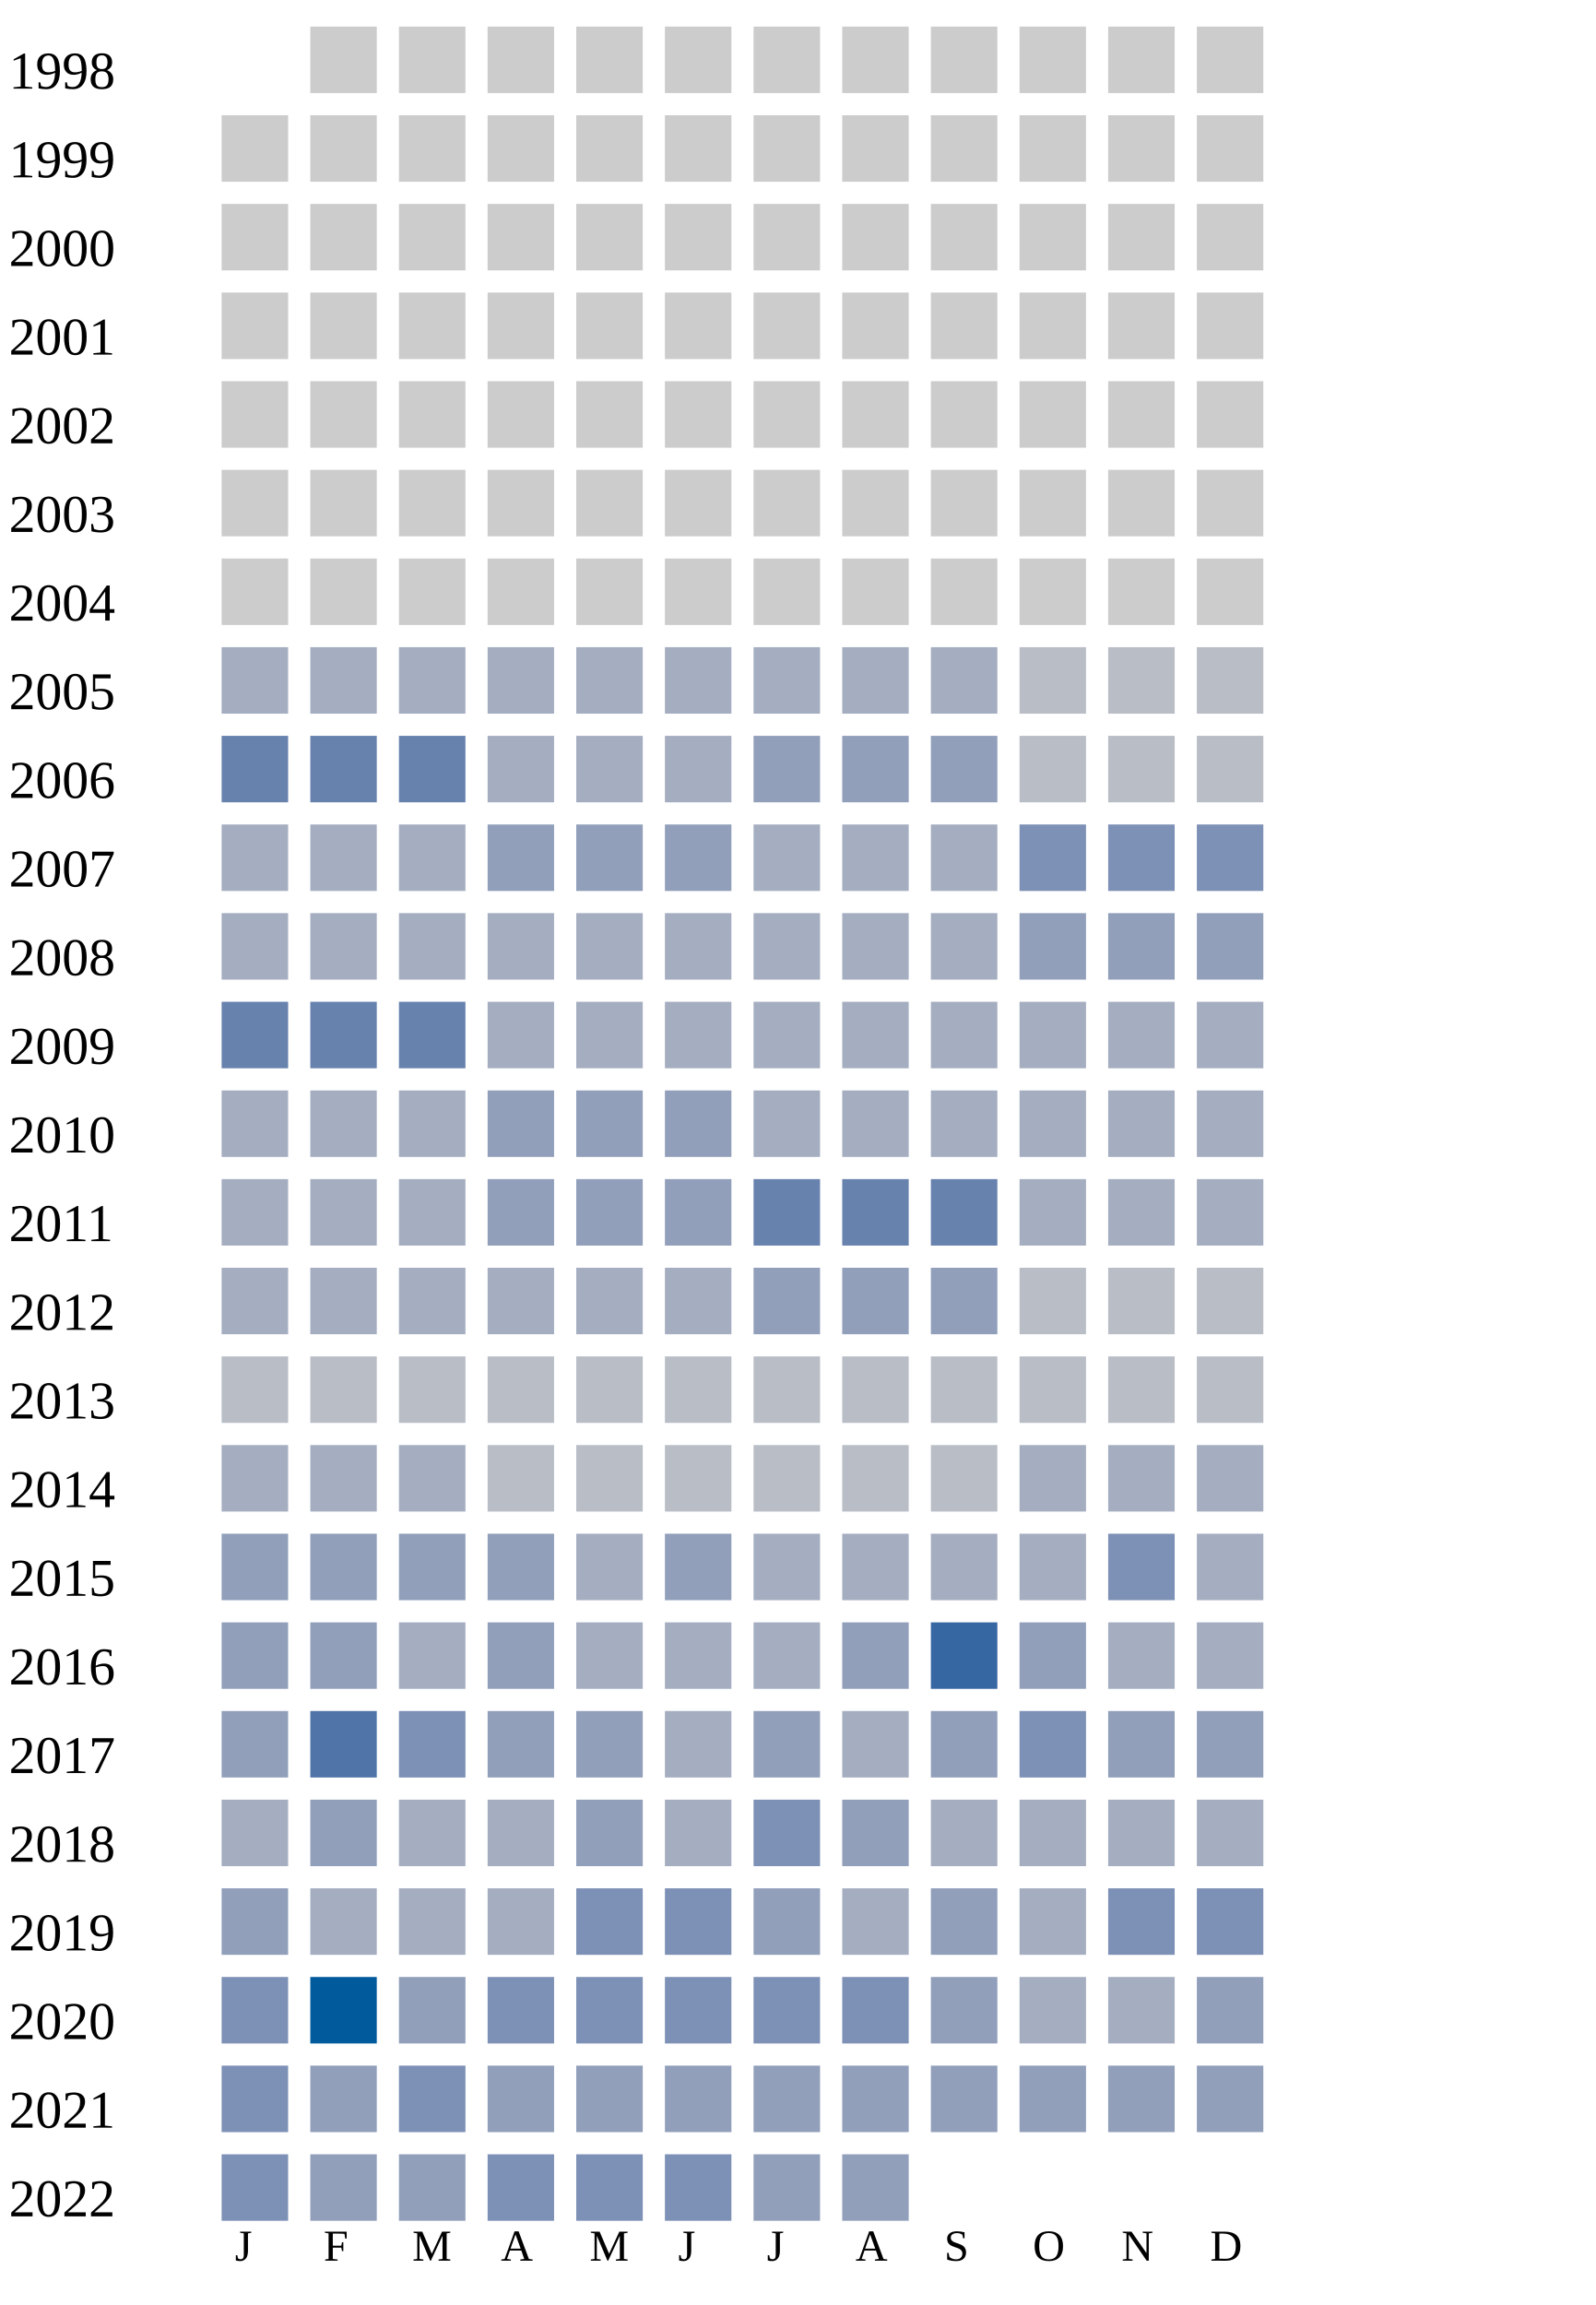
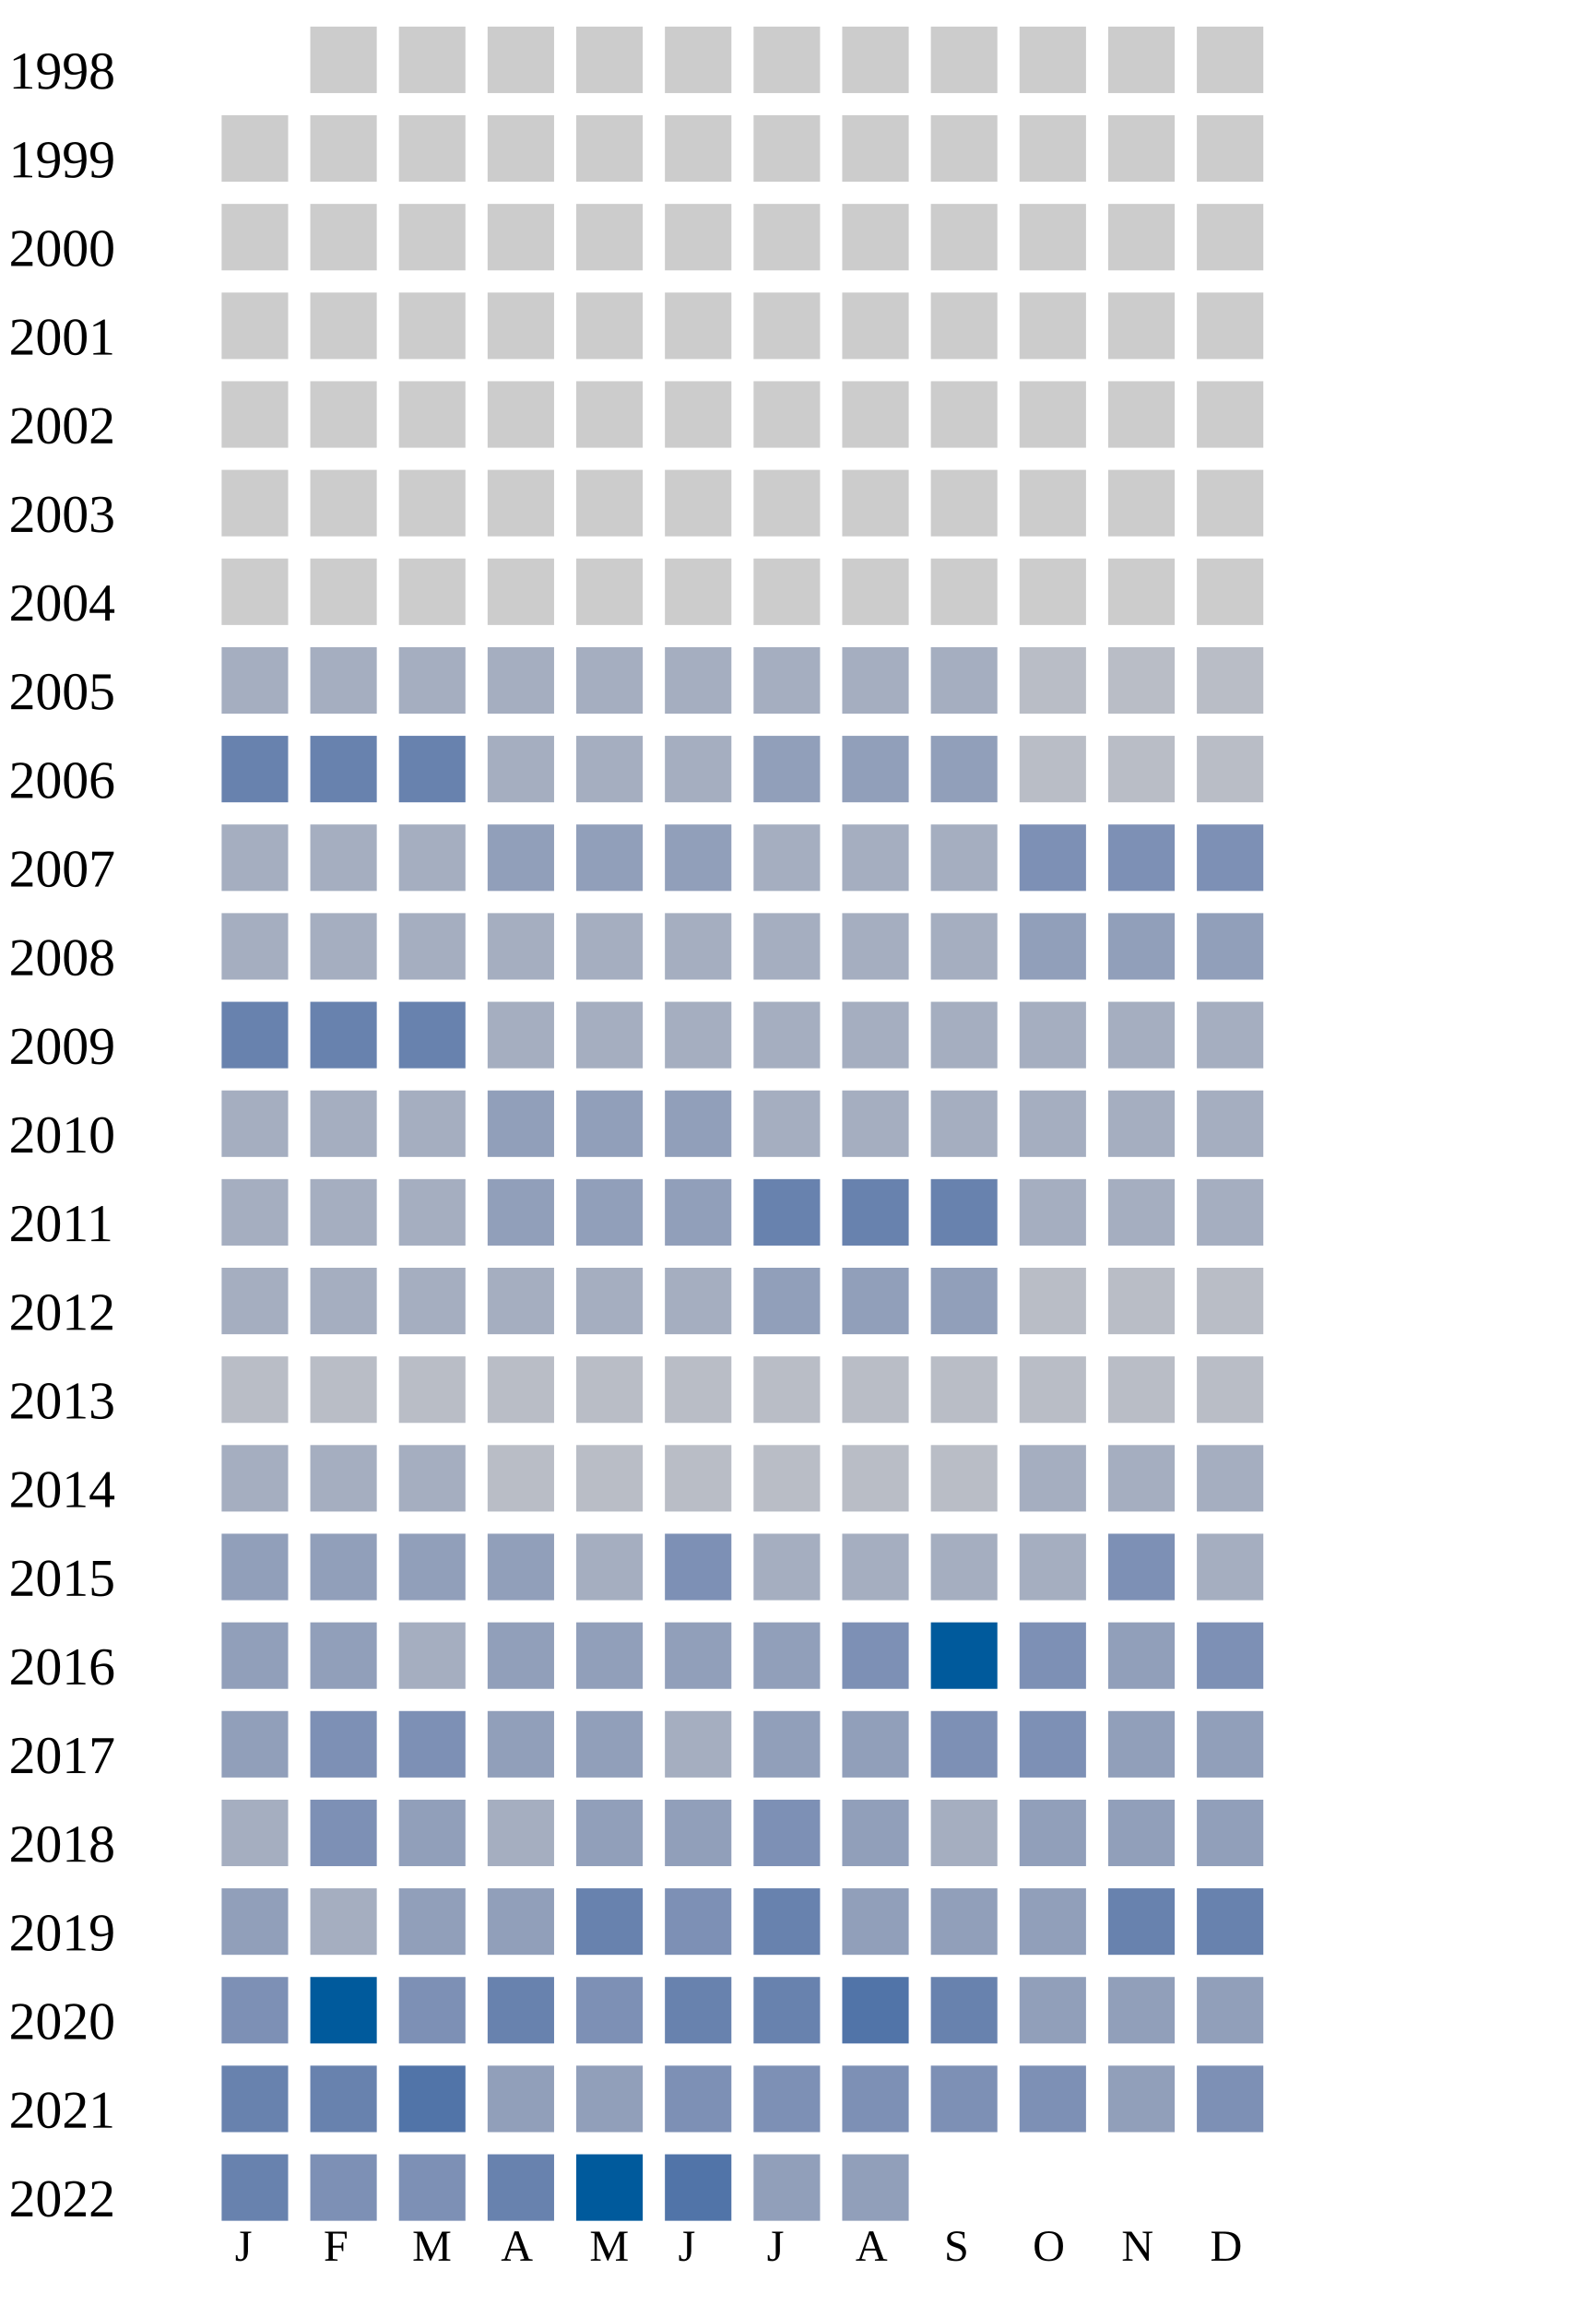
<svg xmlns="http://www.w3.org/2000/svg" width="360" height="520">
  <g transform="translate(0 0)">
    <text x="2" y="20">1998</text>
    <rect x="70" y="6" width="15" height="15" fill="#cccccc" />
    <rect x="90" y="6" width="15" height="15" fill="#cccccc" />
    <rect x="110" y="6" width="15" height="15" fill="#cccccc" />
    <rect x="130" y="6" width="15" height="15" fill="#cccccc" />
    <rect x="150" y="6" width="15" height="15" fill="#cccccc" />
    <rect x="170" y="6" width="15" height="15" fill="#cccccc" />
    <rect x="190" y="6" width="15" height="15" fill="#cccccc" />
    <rect x="210" y="6" width="15" height="15" fill="#cccccc" />
    <rect x="230" y="6" width="15" height="15" fill="#cccccc" />
    <rect x="250" y="6" width="15" height="15" fill="#cccccc" />
    <rect x="270" y="6" width="15" height="15" fill="#cccccc" />
  </g>
  <g transform="translate(0 20)">
    <text x="2" y="20">1999</text>
    <rect x="50" y="6" width="15" height="15" fill="#cccccc" />
    <rect x="70" y="6" width="15" height="15" fill="#cccccc" />
    <rect x="90" y="6" width="15" height="15" fill="#cccccc" />
    <rect x="110" y="6" width="15" height="15" fill="#cccccc" />
    <rect x="130" y="6" width="15" height="15" fill="#cccccc" />
    <rect x="150" y="6" width="15" height="15" fill="#cccccc" />
    <rect x="170" y="6" width="15" height="15" fill="#cccccc" />
    <rect x="190" y="6" width="15" height="15" fill="#cccccc" />
    <rect x="210" y="6" width="15" height="15" fill="#cccccc" />
    <rect x="230" y="6" width="15" height="15" fill="#cccccc" />
    <rect x="250" y="6" width="15" height="15" fill="#cccccc" />
    <rect x="270" y="6" width="15" height="15" fill="#cccccc" />
  </g>
  <g transform="translate(0 40)">
    <text x="2" y="20">2000</text>
    <rect x="50" y="6" width="15" height="15" fill="#cccccc" />
    <rect x="70" y="6" width="15" height="15" fill="#cccccc" />
    <rect x="90" y="6" width="15" height="15" fill="#cccccc" />
    <rect x="110" y="6" width="15" height="15" fill="#cccccc" />
    <rect x="130" y="6" width="15" height="15" fill="#cccccc" />
    <rect x="150" y="6" width="15" height="15" fill="#cccccc" />
    <rect x="170" y="6" width="15" height="15" fill="#cccccc" />
    <rect x="190" y="6" width="15" height="15" fill="#cccccc" />
    <rect x="210" y="6" width="15" height="15" fill="#cccccc" />
    <rect x="230" y="6" width="15" height="15" fill="#cccccc" />
    <rect x="250" y="6" width="15" height="15" fill="#cccccc" />
    <rect x="270" y="6" width="15" height="15" fill="#cccccc" />
  </g>
  <g transform="translate(0 60)">
    <text x="2" y="20">2001</text>
    <rect x="50" y="6" width="15" height="15" fill="#cccccc" />
    <rect x="70" y="6" width="15" height="15" fill="#cccccc" />
    <rect x="90" y="6" width="15" height="15" fill="#cccccc" />
    <rect x="110" y="6" width="15" height="15" fill="#cccccc" />
    <rect x="130" y="6" width="15" height="15" fill="#cccccc" />
    <rect x="150" y="6" width="15" height="15" fill="#cccccc" />
    <rect x="170" y="6" width="15" height="15" fill="#cccccc" />
    <rect x="190" y="6" width="15" height="15" fill="#cccccc" />
    <rect x="210" y="6" width="15" height="15" fill="#cccccc" />
    <rect x="230" y="6" width="15" height="15" fill="#cccccc" />
    <rect x="250" y="6" width="15" height="15" fill="#cccccc" />
    <rect x="270" y="6" width="15" height="15" fill="#cccccc" />
  </g>
  <g transform="translate(0 80)">
    <text x="2" y="20">2002</text>
    <rect x="50" y="6" width="15" height="15" fill="#cccccc" />
    <rect x="70" y="6" width="15" height="15" fill="#cccccc" />
    <rect x="90" y="6" width="15" height="15" fill="#cccccc" />
    <rect x="110" y="6" width="15" height="15" fill="#cccccc" />
    <rect x="130" y="6" width="15" height="15" fill="#cccccc" />
    <rect x="150" y="6" width="15" height="15" fill="#cccccc" />
    <rect x="170" y="6" width="15" height="15" fill="#cccccc" />
    <rect x="190" y="6" width="15" height="15" fill="#cccccc" />
    <rect x="210" y="6" width="15" height="15" fill="#cccccc" />
    <rect x="230" y="6" width="15" height="15" fill="#cccccc" />
    <rect x="250" y="6" width="15" height="15" fill="#cccccc" />
    <rect x="270" y="6" width="15" height="15" fill="#cccccc" />
  </g>
  <g transform="translate(0 100)">
    <text x="2" y="20">2003</text>
    <rect x="50" y="6" width="15" height="15" fill="#cccccc" />
    <rect x="70" y="6" width="15" height="15" fill="#cccccc" />
    <rect x="90" y="6" width="15" height="15" fill="#cccccc" />
    <rect x="110" y="6" width="15" height="15" fill="#cccccc" />
    <rect x="130" y="6" width="15" height="15" fill="#cccccc" />
    <rect x="150" y="6" width="15" height="15" fill="#cccccc" />
    <rect x="170" y="6" width="15" height="15" fill="#cccccc" />
    <rect x="190" y="6" width="15" height="15" fill="#cccccc" />
    <rect x="210" y="6" width="15" height="15" fill="#cccccc" />
    <rect x="230" y="6" width="15" height="15" fill="#cccccc" />
    <rect x="250" y="6" width="15" height="15" fill="#cccccc" />
    <rect x="270" y="6" width="15" height="15" fill="#cccccc" />
  </g>
  <g transform="translate(0 120)">
    <text x="2" y="20">2004</text>
    <rect x="50" y="6" width="15" height="15" fill="#cccccc" />
    <rect x="70" y="6" width="15" height="15" fill="#cccccc" />
    <rect x="90" y="6" width="15" height="15" fill="#cccccc" />
    <rect x="110" y="6" width="15" height="15" fill="#cccccc" />
    <rect x="130" y="6" width="15" height="15" fill="#cccccc" />
    <rect x="150" y="6" width="15" height="15" fill="#cccccc" />
    <rect x="170" y="6" width="15" height="15" fill="#cccccc" />
    <rect x="190" y="6" width="15" height="15" fill="#cccccc" />
    <rect x="210" y="6" width="15" height="15" fill="#cccccc" />
    <rect x="230" y="6" width="15" height="15" fill="#cccccc" />
    <rect x="250" y="6" width="15" height="15" fill="#cccccc" />
    <rect x="270" y="6" width="15" height="15" fill="#cccccc" />
  </g>
  <g transform="translate(0 140)">
    <text x="2" y="20">2005</text>
    <rect x="50" y="6" width="15" height="15" fill="#a5aec0" />
    <rect x="70" y="6" width="15" height="15" fill="#a5aec0" />
    <rect x="90" y="6" width="15" height="15" fill="#a5aec0" />
    <rect x="110" y="6" width="15" height="15" fill="#a5aec0" />
    <rect x="130" y="6" width="15" height="15" fill="#a5aec0" />
    <rect x="150" y="6" width="15" height="15" fill="#a5aec0" />
    <rect x="170" y="6" width="15" height="15" fill="#a5aec0" />
    <rect x="190" y="6" width="15" height="15" fill="#a5aec0" />
    <rect x="210" y="6" width="15" height="15" fill="#a5aec0" />
    <rect x="230" y="6" width="15" height="15" fill="#b9bdc6" />
    <rect x="250" y="6" width="15" height="15" fill="#b9bdc6" />
    <rect x="270" y="6" width="15" height="15" fill="#b9bdc6" />
  </g>
  <g transform="translate(0 160)">
    <text x="2" y="20">2006</text>
    <rect x="50" y="6" width="15" height="15" fill="#6882ae" />
    <rect x="70" y="6" width="15" height="15" fill="#6882ae" />
    <rect x="90" y="6" width="15" height="15" fill="#6882ae" />
    <rect x="110" y="6" width="15" height="15" fill="#a5aec0" />
    <rect x="130" y="6" width="15" height="15" fill="#a5aec0" />
    <rect x="150" y="6" width="15" height="15" fill="#a5aec0" />
    <rect x="170" y="6" width="15" height="15" fill="#919fba" />
    <rect x="190" y="6" width="15" height="15" fill="#919fba" />
    <rect x="210" y="6" width="15" height="15" fill="#919fba" />
    <rect x="230" y="6" width="15" height="15" fill="#b9bdc6" />
    <rect x="250" y="6" width="15" height="15" fill="#b9bdc6" />
    <rect x="270" y="6" width="15" height="15" fill="#b9bdc6" />
  </g>
  <g transform="translate(0 180)">
    <text x="2" y="20">2007</text>
    <rect x="50" y="6" width="15" height="15" fill="#a5aec0" />
    <rect x="70" y="6" width="15" height="15" fill="#a5aec0" />
    <rect x="90" y="6" width="15" height="15" fill="#a5aec0" />
    <rect x="110" y="6" width="15" height="15" fill="#919fba" />
    <rect x="130" y="6" width="15" height="15" fill="#919fba" />
    <rect x="150" y="6" width="15" height="15" fill="#919fba" />
    <rect x="170" y="6" width="15" height="15" fill="#a5aec0" />
    <rect x="190" y="6" width="15" height="15" fill="#a5aec0" />
    <rect x="210" y="6" width="15" height="15" fill="#a5aec0" />
    <rect x="230" y="6" width="15" height="15" fill="#7d90b5" />
    <rect x="250" y="6" width="15" height="15" fill="#7d90b5" />
    <rect x="270" y="6" width="15" height="15" fill="#7d90b5" />
  </g>
  <g transform="translate(0 200)">
    <text x="2" y="20">2008</text>
    <rect x="50" y="6" width="15" height="15" fill="#a5aec0" />
    <rect x="70" y="6" width="15" height="15" fill="#a5aec0" />
    <rect x="90" y="6" width="15" height="15" fill="#a5aec0" />
    <rect x="110" y="6" width="15" height="15" fill="#a5aec0" />
    <rect x="130" y="6" width="15" height="15" fill="#a5aec0" />
    <rect x="150" y="6" width="15" height="15" fill="#a5aec0" />
    <rect x="170" y="6" width="15" height="15" fill="#a5aec0" />
    <rect x="190" y="6" width="15" height="15" fill="#a5aec0" />
    <rect x="210" y="6" width="15" height="15" fill="#a5aec0" />
    <rect x="230" y="6" width="15" height="15" fill="#919fba" />
    <rect x="250" y="6" width="15" height="15" fill="#919fba" />
    <rect x="270" y="6" width="15" height="15" fill="#919fba" />
  </g>
  <g transform="translate(0 220)">
    <text x="2" y="20">2009</text>
    <rect x="50" y="6" width="15" height="15" fill="#6882ae" />
    <rect x="70" y="6" width="15" height="15" fill="#6882ae" />
    <rect x="90" y="6" width="15" height="15" fill="#6882ae" />
    <rect x="110" y="6" width="15" height="15" fill="#a5aec0" />
    <rect x="130" y="6" width="15" height="15" fill="#a5aec0" />
    <rect x="150" y="6" width="15" height="15" fill="#a5aec0" />
    <rect x="170" y="6" width="15" height="15" fill="#a5aec0" />
    <rect x="190" y="6" width="15" height="15" fill="#a5aec0" />
    <rect x="210" y="6" width="15" height="15" fill="#a5aec0" />
    <rect x="230" y="6" width="15" height="15" fill="#a5aec0" />
    <rect x="250" y="6" width="15" height="15" fill="#a5aec0" />
    <rect x="270" y="6" width="15" height="15" fill="#a5aec0" />
  </g>
  <g transform="translate(0 240)">
    <text x="2" y="20">2010</text>
    <rect x="50" y="6" width="15" height="15" fill="#a5aec0" />
    <rect x="70" y="6" width="15" height="15" fill="#a5aec0" />
    <rect x="90" y="6" width="15" height="15" fill="#a5aec0" />
    <rect x="110" y="6" width="15" height="15" fill="#919fba" />
    <rect x="130" y="6" width="15" height="15" fill="#919fba" />
    <rect x="150" y="6" width="15" height="15" fill="#919fba" />
    <rect x="170" y="6" width="15" height="15" fill="#a5aec0" />
    <rect x="190" y="6" width="15" height="15" fill="#a5aec0" />
    <rect x="210" y="6" width="15" height="15" fill="#a5aec0" />
    <rect x="230" y="6" width="15" height="15" fill="#a5aec0" />
    <rect x="250" y="6" width="15" height="15" fill="#a5aec0" />
    <rect x="270" y="6" width="15" height="15" fill="#a5aec0" />
  </g>
  <g transform="translate(0 260)">
    <text x="2" y="20">2011</text>
    <rect x="50" y="6" width="15" height="15" fill="#a5aec0" />
    <rect x="70" y="6" width="15" height="15" fill="#a5aec0" />
    <rect x="90" y="6" width="15" height="15" fill="#a5aec0" />
    <rect x="110" y="6" width="15" height="15" fill="#919fba" />
    <rect x="130" y="6" width="15" height="15" fill="#919fba" />
    <rect x="150" y="6" width="15" height="15" fill="#919fba" />
    <rect x="170" y="6" width="15" height="15" fill="#6882ae" />
    <rect x="190" y="6" width="15" height="15" fill="#6882ae" />
    <rect x="210" y="6" width="15" height="15" fill="#6882ae" />
    <rect x="230" y="6" width="15" height="15" fill="#a5aec0" />
    <rect x="250" y="6" width="15" height="15" fill="#a5aec0" />
    <rect x="270" y="6" width="15" height="15" fill="#a5aec0" />
  </g>
  <g transform="translate(0 280)">
    <text x="2" y="20">2012</text>
    <rect x="50" y="6" width="15" height="15" fill="#a5aec0" />
    <rect x="70" y="6" width="15" height="15" fill="#a5aec0" />
    <rect x="90" y="6" width="15" height="15" fill="#a5aec0" />
    <rect x="110" y="6" width="15" height="15" fill="#a5aec0" />
    <rect x="130" y="6" width="15" height="15" fill="#a5aec0" />
    <rect x="150" y="6" width="15" height="15" fill="#a5aec0" />
    <rect x="170" y="6" width="15" height="15" fill="#919fba" />
    <rect x="190" y="6" width="15" height="15" fill="#919fba" />
    <rect x="210" y="6" width="15" height="15" fill="#919fba" />
    <rect x="230" y="6" width="15" height="15" fill="#b9bdc6" />
    <rect x="250" y="6" width="15" height="15" fill="#b9bdc6" />
    <rect x="270" y="6" width="15" height="15" fill="#b9bdc6" />
  </g>
  <g transform="translate(0 300)">
    <text x="2" y="20">2013</text>
    <rect x="50" y="6" width="15" height="15" fill="#b9bdc6" />
    <rect x="70" y="6" width="15" height="15" fill="#b9bdc6" />
    <rect x="90" y="6" width="15" height="15" fill="#b9bdc6" />
    <rect x="110" y="6" width="15" height="15" fill="#b9bdc6" />
    <rect x="130" y="6" width="15" height="15" fill="#b9bdc6" />
    <rect x="150" y="6" width="15" height="15" fill="#b9bdc6" />
    <rect x="170" y="6" width="15" height="15" fill="#b9bdc6" />
    <rect x="190" y="6" width="15" height="15" fill="#b9bdc6" />
    <rect x="210" y="6" width="15" height="15" fill="#b9bdc6" />
    <rect x="230" y="6" width="15" height="15" fill="#b9bdc6" />
    <rect x="250" y="6" width="15" height="15" fill="#b9bdc6" />
    <rect x="270" y="6" width="15" height="15" fill="#b9bdc6" />
  </g>
  <g transform="translate(0 320)">
    <text x="2" y="20">2014</text>
    <rect x="50" y="6" width="15" height="15" fill="#a5aec0" />
    <rect x="70" y="6" width="15" height="15" fill="#a5aec0" />
    <rect x="90" y="6" width="15" height="15" fill="#a5aec0" />
    <rect x="110" y="6" width="15" height="15" fill="#b9bdc6" />
    <rect x="130" y="6" width="15" height="15" fill="#b9bdc6" />
    <rect x="150" y="6" width="15" height="15" fill="#b9bdc6" />
    <rect x="170" y="6" width="15" height="15" fill="#b9bdc6" />
    <rect x="190" y="6" width="15" height="15" fill="#b9bdc6" />
    <rect x="210" y="6" width="15" height="15" fill="#b9bdc6" />
    <rect x="230" y="6" width="15" height="15" fill="#a5aec0" />
    <rect x="250" y="6" width="15" height="15" fill="#a5aec0" />
    <rect x="270" y="6" width="15" height="15" fill="#a5aec0" />
  </g>
  <g transform="translate(0 340)">
    <text x="2" y="20">2015</text>
    <rect x="50" y="6" width="15" height="15" fill="#919fba" />
    <rect x="70" y="6" width="15" height="15" fill="#919fba" />
    <rect x="90" y="6" width="15" height="15" fill="#919fba" />
    <rect x="110" y="6" width="15" height="15" fill="#919fba" />
    <rect x="130" y="6" width="15" height="15" fill="#a5aec0" />
-     <rect x="150" y="6" width="15" height="15" fill="#919fba" />
+     <rect x="150" y="6" width="15" height="15" fill="#7d90b5" />
    <rect x="170" y="6" width="15" height="15" fill="#a5aec0" />
    <rect x="190" y="6" width="15" height="15" fill="#a5aec0" />
    <rect x="210" y="6" width="15" height="15" fill="#a5aec0" />
    <rect x="230" y="6" width="15" height="15" fill="#a5aec0" />
    <rect x="250" y="6" width="15" height="15" fill="#7d90b5" />
    <rect x="270" y="6" width="15" height="15" fill="#a5aec0" />
  </g>
  <g transform="translate(0 360)">
    <text x="2" y="20">2016</text>
    <rect x="50" y="6" width="15" height="15" fill="#919fba" />
    <rect x="70" y="6" width="15" height="15" fill="#919fba" />
    <rect x="90" y="6" width="15" height="15" fill="#a5aec0" />
    <rect x="110" y="6" width="15" height="15" fill="#919fba" />
-     <rect x="130" y="6" width="15" height="15" fill="#a5aec0" />
-     <rect x="150" y="6" width="15" height="15" fill="#a5aec0" />
-     <rect x="170" y="6" width="15" height="15" fill="#a5aec0" />
-     <rect x="190" y="6" width="15" height="15" fill="#919fba" />
-     <rect x="210" y="6" width="15" height="15" fill="#3667a2" />
-     <rect x="230" y="6" width="15" height="15" fill="#919fba" />
-     <rect x="250" y="6" width="15" height="15" fill="#a5aec0" />
-     <rect x="270" y="6" width="15" height="15" fill="#a5aec0" />
+     <rect x="130" y="6" width="15" height="15" fill="#919fba" />
+     <rect x="150" y="6" width="15" height="15" fill="#919fba" />
+     <rect x="170" y="6" width="15" height="15" fill="#919fba" />
+     <rect x="190" y="6" width="15" height="15" fill="#7d90b5" />
+     <rect x="210" y="6" width="15" height="15" fill="#005a9c" />
+     <rect x="230" y="6" width="15" height="15" fill="#7d90b5" />
+     <rect x="250" y="6" width="15" height="15" fill="#919fba" />
+     <rect x="270" y="6" width="15" height="15" fill="#7d90b5" />
  </g>
  <g transform="translate(0 380)">
    <text x="2" y="20">2017</text>
    <rect x="50" y="6" width="15" height="15" fill="#919fba" />
-     <rect x="70" y="6" width="15" height="15" fill="#5174a8" />
+     <rect x="70" y="6" width="15" height="15" fill="#7d90b5" />
    <rect x="90" y="6" width="15" height="15" fill="#7d90b5" />
    <rect x="110" y="6" width="15" height="15" fill="#919fba" />
    <rect x="130" y="6" width="15" height="15" fill="#919fba" />
    <rect x="150" y="6" width="15" height="15" fill="#a5aec0" />
    <rect x="170" y="6" width="15" height="15" fill="#919fba" />
-     <rect x="190" y="6" width="15" height="15" fill="#a5aec0" />
-     <rect x="210" y="6" width="15" height="15" fill="#919fba" />
+     <rect x="190" y="6" width="15" height="15" fill="#919fba" />
+     <rect x="210" y="6" width="15" height="15" fill="#7d90b5" />
    <rect x="230" y="6" width="15" height="15" fill="#7d90b5" />
    <rect x="250" y="6" width="15" height="15" fill="#919fba" />
    <rect x="270" y="6" width="15" height="15" fill="#919fba" />
  </g>
  <g transform="translate(0 400)">
    <text x="2" y="20">2018</text>
    <rect x="50" y="6" width="15" height="15" fill="#a5aec0" />
-     <rect x="70" y="6" width="15" height="15" fill="#919fba" />
-     <rect x="90" y="6" width="15" height="15" fill="#a5aec0" />
-     <rect x="110" y="6" width="15" height="15" fill="#a5aec0" />
-     <rect x="130" y="6" width="15" height="15" fill="#919fba" />
-     <rect x="150" y="6" width="15" height="15" fill="#a5aec0" />
+     <rect x="70" y="6" width="15" height="15" fill="#7d90b5" />
+     <rect x="90" y="6" width="15" height="15" fill="#919fba" />
+     <rect x="110" y="6" width="15" height="15" fill="#a5aec0" />
+     <rect x="130" y="6" width="15" height="15" fill="#919fba" />
+     <rect x="150" y="6" width="15" height="15" fill="#919fba" />
    <rect x="170" y="6" width="15" height="15" fill="#7d90b5" />
    <rect x="190" y="6" width="15" height="15" fill="#919fba" />
    <rect x="210" y="6" width="15" height="15" fill="#a5aec0" />
-     <rect x="230" y="6" width="15" height="15" fill="#a5aec0" />
-     <rect x="250" y="6" width="15" height="15" fill="#a5aec0" />
-     <rect x="270" y="6" width="15" height="15" fill="#a5aec0" />
+     <rect x="230" y="6" width="15" height="15" fill="#919fba" />
+     <rect x="250" y="6" width="15" height="15" fill="#919fba" />
+     <rect x="270" y="6" width="15" height="15" fill="#919fba" />
  </g>
  <g transform="translate(0 420)">
    <text x="2" y="20">2019</text>
    <rect x="50" y="6" width="15" height="15" fill="#919fba" />
    <rect x="70" y="6" width="15" height="15" fill="#a5aec0" />
-     <rect x="90" y="6" width="15" height="15" fill="#a5aec0" />
-     <rect x="110" y="6" width="15" height="15" fill="#a5aec0" />
-     <rect x="130" y="6" width="15" height="15" fill="#7d90b5" />
+     <rect x="90" y="6" width="15" height="15" fill="#919fba" />
+     <rect x="110" y="6" width="15" height="15" fill="#919fba" />
+     <rect x="130" y="6" width="15" height="15" fill="#6882ae" />
    <rect x="150" y="6" width="15" height="15" fill="#7d90b5" />
-     <rect x="170" y="6" width="15" height="15" fill="#919fba" />
-     <rect x="190" y="6" width="15" height="15" fill="#a5aec0" />
+     <rect x="170" y="6" width="15" height="15" fill="#6882ae" />
+     <rect x="190" y="6" width="15" height="15" fill="#919fba" />
    <rect x="210" y="6" width="15" height="15" fill="#919fba" />
-     <rect x="230" y="6" width="15" height="15" fill="#a5aec0" />
-     <rect x="250" y="6" width="15" height="15" fill="#7d90b5" />
-     <rect x="270" y="6" width="15" height="15" fill="#7d90b5" />
+     <rect x="230" y="6" width="15" height="15" fill="#919fba" />
+     <rect x="250" y="6" width="15" height="15" fill="#6882ae" />
+     <rect x="270" y="6" width="15" height="15" fill="#6882ae" />
  </g>
  <g transform="translate(0 440)">
    <text x="2" y="20">2020</text>
    <rect x="50" y="6" width="15" height="15" fill="#7d90b5" />
    <rect x="70" y="6" width="15" height="15" fill="#005a9c" />
-     <rect x="90" y="6" width="15" height="15" fill="#919fba" />
-     <rect x="110" y="6" width="15" height="15" fill="#7d90b5" />
+     <rect x="90" y="6" width="15" height="15" fill="#7d90b5" />
+     <rect x="110" y="6" width="15" height="15" fill="#6882ae" />
    <rect x="130" y="6" width="15" height="15" fill="#7d90b5" />
+     <rect x="150" y="6" width="15" height="15" fill="#6882ae" />
+     <rect x="170" y="6" width="15" height="15" fill="#6882ae" />
+     <rect x="190" y="6" width="15" height="15" fill="#5174a8" />
+     <rect x="210" y="6" width="15" height="15" fill="#6882ae" />
+     <rect x="230" y="6" width="15" height="15" fill="#919fba" />
+     <rect x="250" y="6" width="15" height="15" fill="#919fba" />
+     <rect x="270" y="6" width="15" height="15" fill="#919fba" />
+   </g>
+   <g transform="translate(0 460)">
+     <text x="2" y="20">2021</text>
+     <rect x="50" y="6" width="15" height="15" fill="#6882ae" />
+     <rect x="70" y="6" width="15" height="15" fill="#6882ae" />
+     <rect x="90" y="6" width="15" height="15" fill="#5174a8" />
+     <rect x="110" y="6" width="15" height="15" fill="#919fba" />
+     <rect x="130" y="6" width="15" height="15" fill="#919fba" />
    <rect x="150" y="6" width="15" height="15" fill="#7d90b5" />
    <rect x="170" y="6" width="15" height="15" fill="#7d90b5" />
    <rect x="190" y="6" width="15" height="15" fill="#7d90b5" />
-     <rect x="210" y="6" width="15" height="15" fill="#919fba" />
-     <rect x="230" y="6" width="15" height="15" fill="#a5aec0" />
-     <rect x="250" y="6" width="15" height="15" fill="#a5aec0" />
-     <rect x="270" y="6" width="15" height="15" fill="#919fba" />
-   </g>
-   <g transform="translate(0 460)">
-     <text x="2" y="20">2021</text>
-     <rect x="50" y="6" width="15" height="15" fill="#7d90b5" />
-     <rect x="70" y="6" width="15" height="15" fill="#919fba" />
-     <rect x="90" y="6" width="15" height="15" fill="#7d90b5" />
-     <rect x="110" y="6" width="15" height="15" fill="#919fba" />
-     <rect x="130" y="6" width="15" height="15" fill="#919fba" />
-     <rect x="150" y="6" width="15" height="15" fill="#919fba" />
-     <rect x="170" y="6" width="15" height="15" fill="#919fba" />
-     <rect x="190" y="6" width="15" height="15" fill="#919fba" />
-     <rect x="210" y="6" width="15" height="15" fill="#919fba" />
-     <rect x="230" y="6" width="15" height="15" fill="#919fba" />
-     <rect x="250" y="6" width="15" height="15" fill="#919fba" />
-     <rect x="270" y="6" width="15" height="15" fill="#919fba" />
+     <rect x="210" y="6" width="15" height="15" fill="#7d90b5" />
+     <rect x="230" y="6" width="15" height="15" fill="#7d90b5" />
+     <rect x="250" y="6" width="15" height="15" fill="#919fba" />
+     <rect x="270" y="6" width="15" height="15" fill="#7d90b5" />
  </g>
  <g transform="translate(0 480)">
    <text x="2" y="20">2022</text>
-     <rect x="50" y="6" width="15" height="15" fill="#7d90b5" />
-     <rect x="70" y="6" width="15" height="15" fill="#919fba" />
-     <rect x="90" y="6" width="15" height="15" fill="#919fba" />
-     <rect x="110" y="6" width="15" height="15" fill="#7d90b5" />
-     <rect x="130" y="6" width="15" height="15" fill="#7d90b5" />
-     <rect x="150" y="6" width="15" height="15" fill="#7d90b5" />
+     <rect x="50" y="6" width="15" height="15" fill="#6882ae" />
+     <rect x="70" y="6" width="15" height="15" fill="#7d90b5" />
+     <rect x="90" y="6" width="15" height="15" fill="#7d90b5" />
+     <rect x="110" y="6" width="15" height="15" fill="#6882ae" />
+     <rect x="130" y="6" width="15" height="15" fill="#005a9c" />
+     <rect x="150" y="6" width="15" height="15" fill="#5174a8" />
    <rect x="170" y="6" width="15" height="15" fill="#919fba" />
    <rect x="190" y="6" width="15" height="15" fill="#919fba" />
  </g>
  <text style="font-size: 10px; text-align: center" x="53" y="510">J</text>
  <text style="font-size: 10px; text-align: center" x="73" y="510">F</text>
  <text style="font-size: 10px; text-align: center" x="93" y="510">M</text>
  <text style="font-size: 10px; text-align: center" x="113" y="510">A</text>
  <text style="font-size: 10px; text-align: center" x="133" y="510">M</text>
  <text style="font-size: 10px; text-align: center" x="153" y="510">J</text>
  <text style="font-size: 10px; text-align: center" x="173" y="510">J</text>
  <text style="font-size: 10px; text-align: center" x="193" y="510">A</text>
  <text style="font-size: 10px; text-align: center" x="213" y="510">S</text>
  <text style="font-size: 10px; text-align: center" x="233" y="510">O</text>
  <text style="font-size: 10px; text-align: center" x="253" y="510">N</text>
  <text style="font-size: 10px; text-align: center" x="273" y="510">D</text>
  <text style="font-size: 10px;" x="155" y="529">Less</text>
  <rect fill="#b9bdc6" width="10" height="10" x="180" y="520" />
  <rect fill="#919fba" width="10" height="10" x="195" y="520" />
  <rect fill="#6882ae" width="10" height="10" x="210" y="520" />
  <rect fill="#005a9c" width="10" height="10" x="225" y="520" />
  <text x="240" y="529" style="font-size: 10px;">More</text>
</svg>
